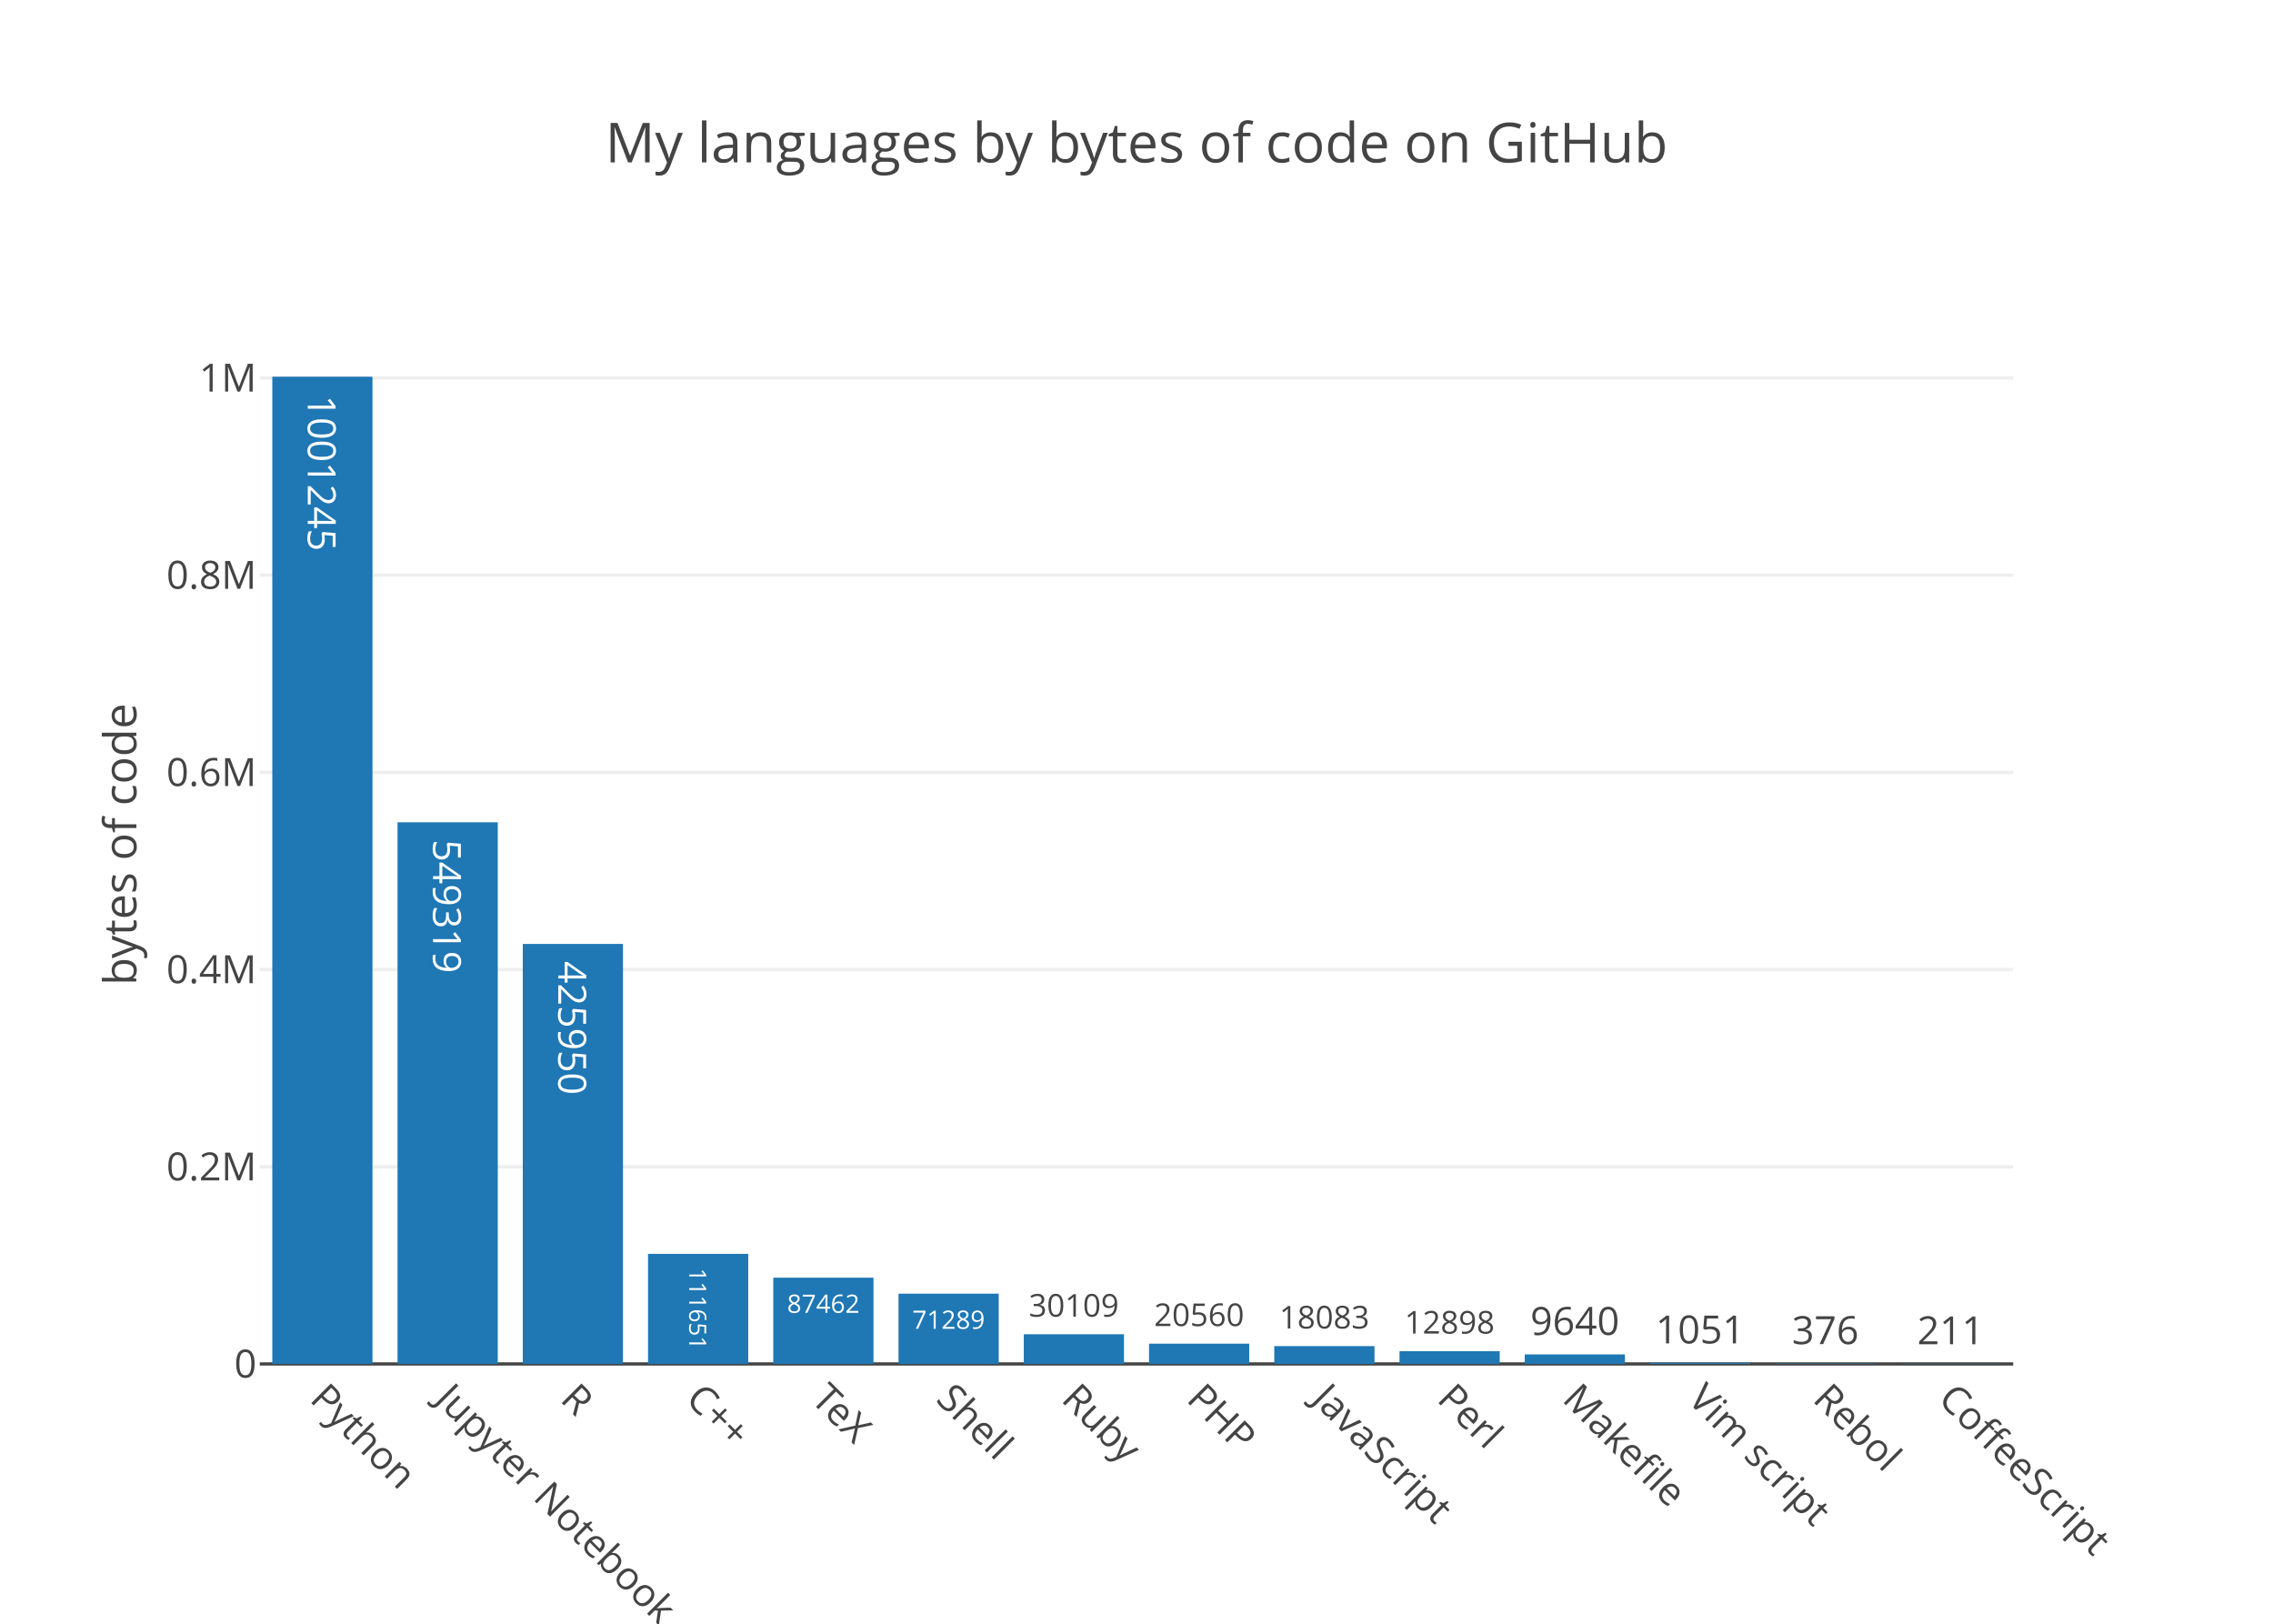
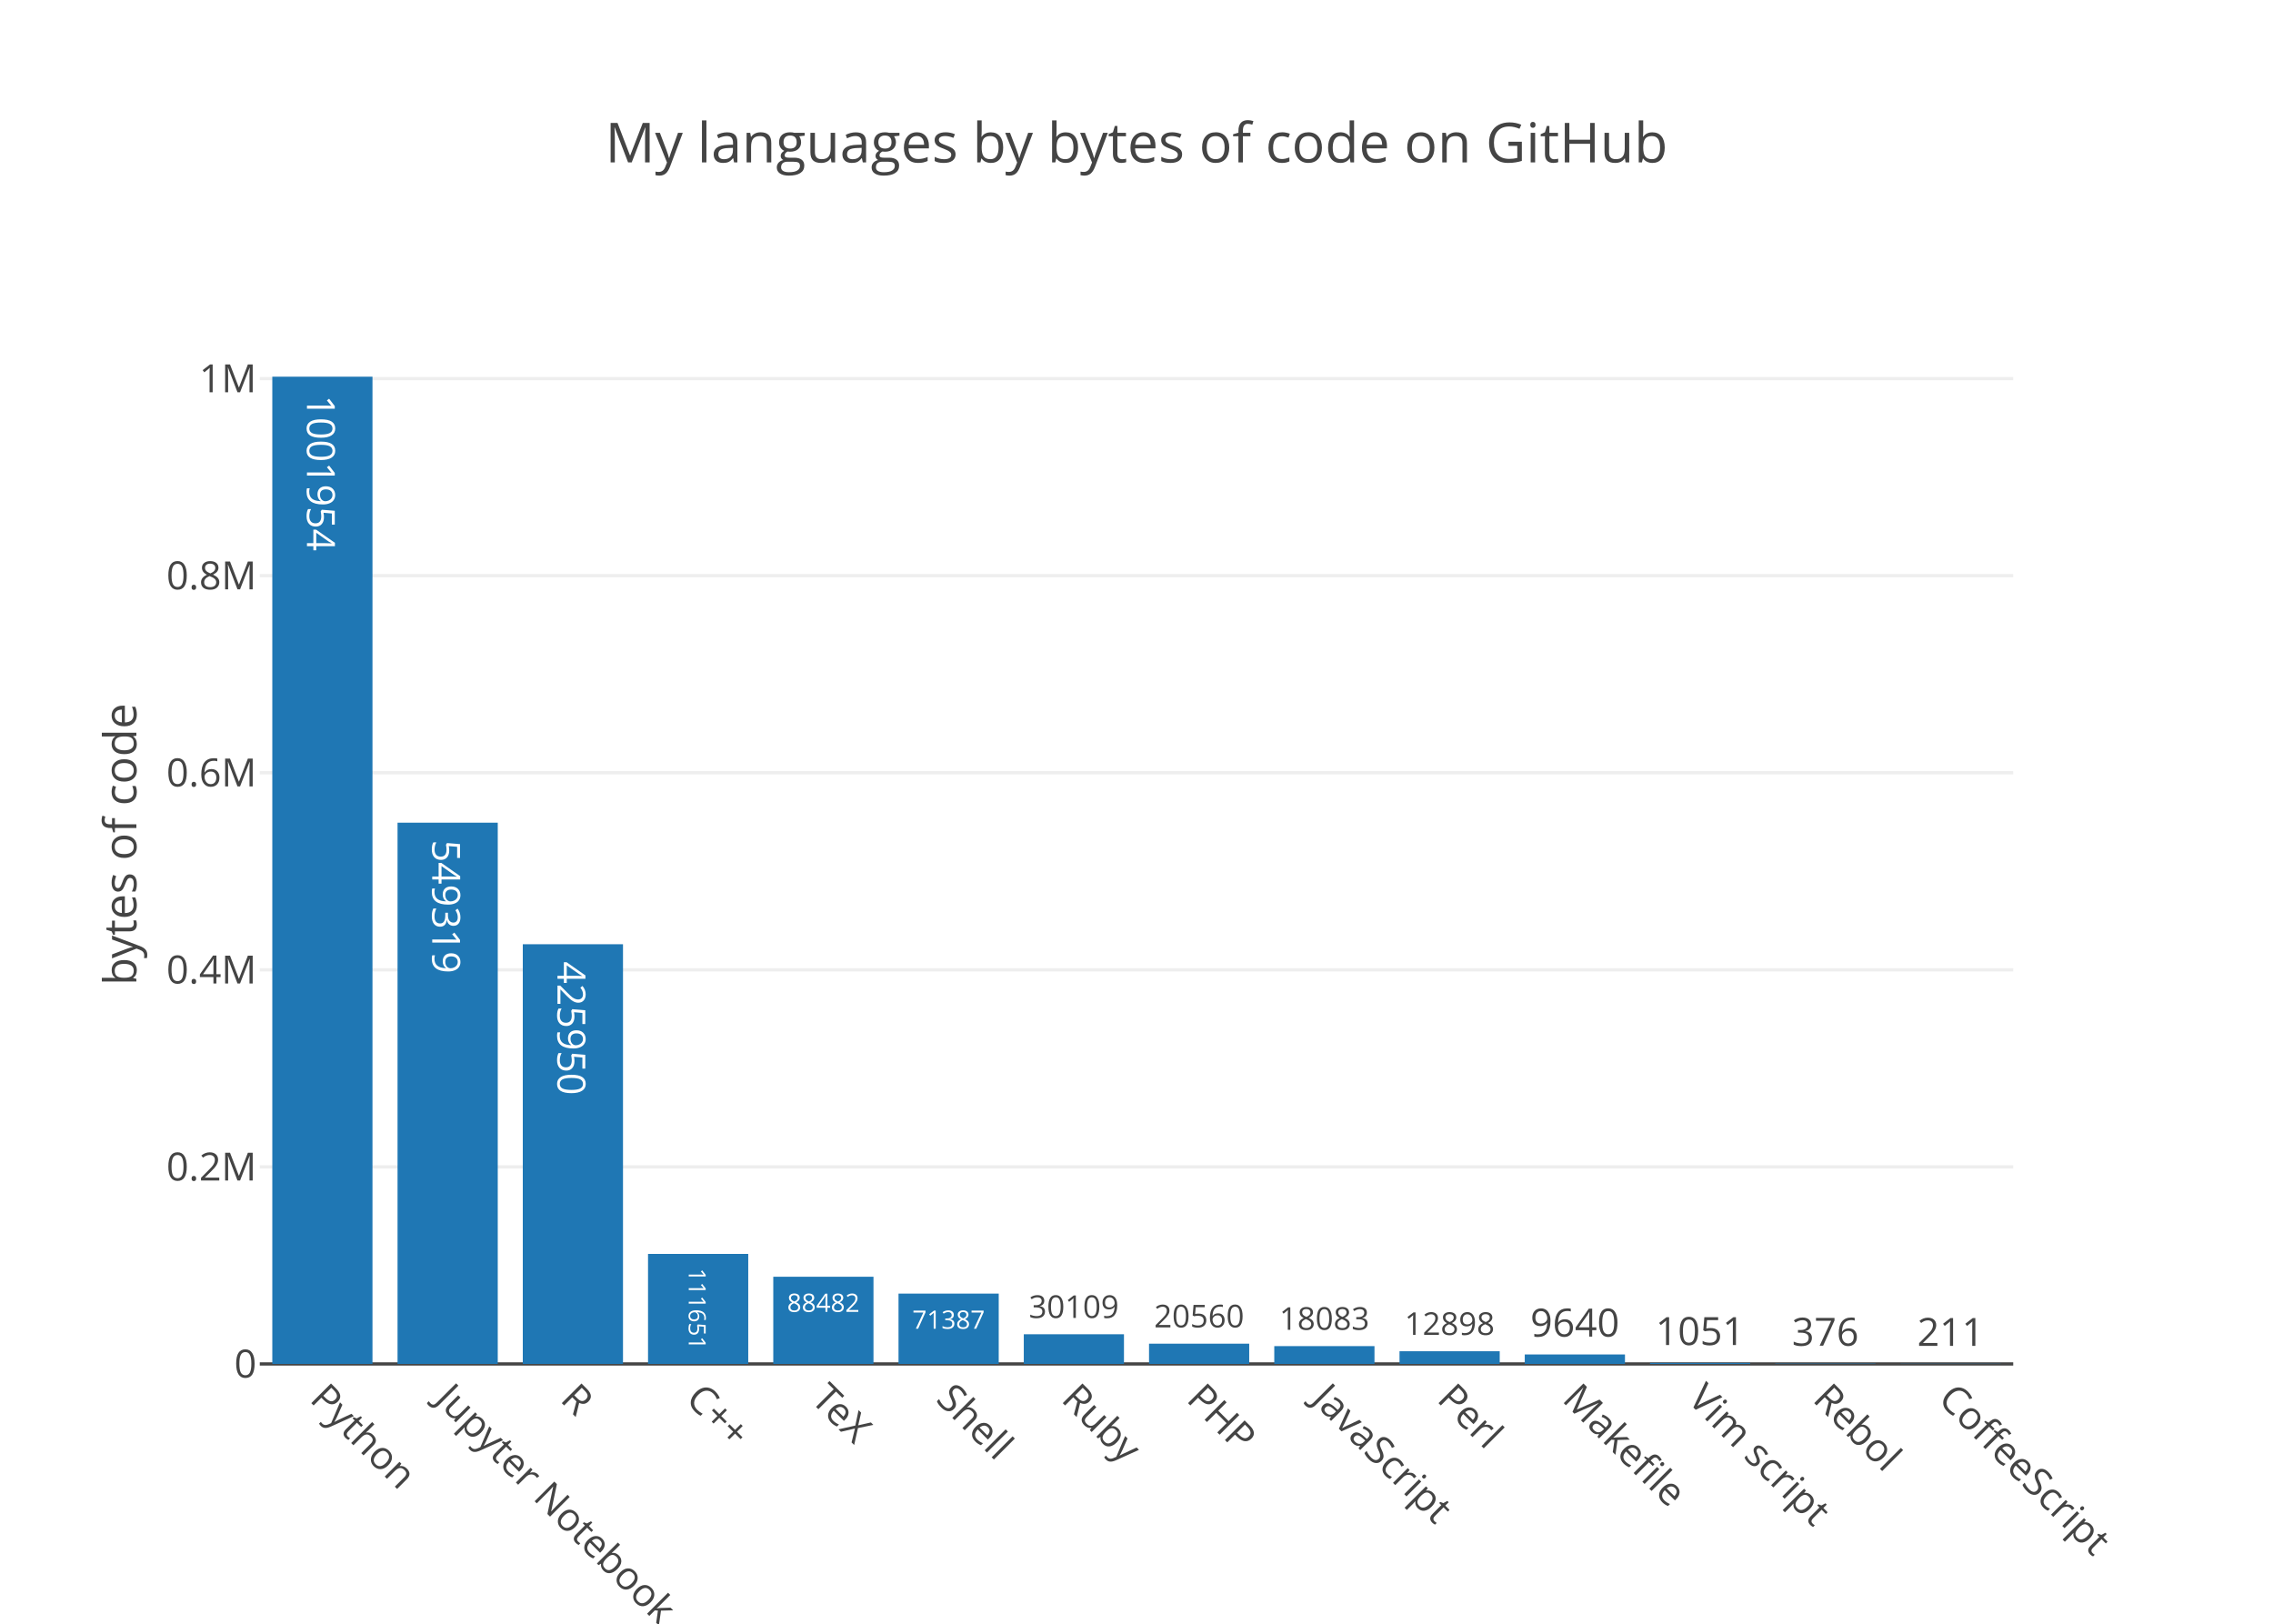
<svg xmlns="http://www.w3.org/2000/svg" class="main-svg" width="700" height="500" viewBox="0 0 700 500">
  <rect x="0" y="0" width="700" height="500" style="fill: rgb(255, 255, 255); fill-opacity: 1;" />
-   <defs id="defs-959e52">
+   <defs id="defs-f01b0e">
    <g class="clips">
-       <clipPath id="clip959e52xyplot" class="plotclip">
+       <clipPath id="clipf01b0exyplot" class="plotclip">
        <rect width="540" height="320" />
      </clipPath>
-       <clipPath class="axesclip" id="clip959e52x">
+       <clipPath class="axesclip" id="clipf01b0ex">
        <rect x="80" y="0" width="540" height="500" />
      </clipPath>
-       <clipPath class="axesclip" id="clip959e52y">
+       <clipPath class="axesclip" id="clipf01b0ey">
        <rect x="0" y="100" width="700" height="320" />
      </clipPath>
-       <clipPath class="axesclip" id="clip959e52xy">
+       <clipPath class="axesclip" id="clipf01b0exy">
        <rect x="80" y="100" width="540" height="320" />
      </clipPath>
    </g>
    <g class="gradients" />
  </defs>
  <g class="bglayer" />
  <g class="layer-below">
    <g class="imagelayer" />
    <g class="shapelayer" />
  </g>
  <g class="cartesianlayer">
    <g class="subplot xy">
      <g class="layer-subplot">
        <g class="shapelayer" />
        <g class="imagelayer" />
      </g>
      <g class="gridlayer">
        <g class="x" />
        <g class="y">
-           <path class="ygrid crisp" transform="translate(0,359.28)" d="M80,0h540" style="stroke: rgb(238, 238, 238); stroke-opacity: 1; stroke-width: 1px;" />
-           <path class="ygrid crisp" transform="translate(0,298.55)" d="M80,0h540" style="stroke: rgb(238, 238, 238); stroke-opacity: 1; stroke-width: 1px;" />
-           <path class="ygrid crisp" transform="translate(0,237.83)" d="M80,0h540" style="stroke: rgb(238, 238, 238); stroke-opacity: 1; stroke-width: 1px;" />
-           <path class="ygrid crisp" transform="translate(0,177.1)" d="M80,0h540" style="stroke: rgb(238, 238, 238); stroke-opacity: 1; stroke-width: 1px;" />
-           <path class="ygrid crisp" transform="translate(0,116.38)" d="M80,0h540" style="stroke: rgb(238, 238, 238); stroke-opacity: 1; stroke-width: 1px;" />
+           <path class="ygrid crisp" transform="translate(0,359.32)" d="M80,0h540" style="stroke: rgb(238, 238, 238); stroke-opacity: 1; stroke-width: 1px;" />
+           <path class="ygrid crisp" transform="translate(0,298.64)" d="M80,0h540" style="stroke: rgb(238, 238, 238); stroke-opacity: 1; stroke-width: 1px;" />
+           <path class="ygrid crisp" transform="translate(0,237.96)" d="M80,0h540" style="stroke: rgb(238, 238, 238); stroke-opacity: 1; stroke-width: 1px;" />
+           <path class="ygrid crisp" transform="translate(0,177.27)" d="M80,0h540" style="stroke: rgb(238, 238, 238); stroke-opacity: 1; stroke-width: 1px;" />
+           <path class="ygrid crisp" transform="translate(0,116.59)" d="M80,0h540" style="stroke: rgb(238, 238, 238); stroke-opacity: 1; stroke-width: 1px;" />
        </g>
      </g>
      <g class="zerolinelayer">
        <path class="yzl zl crisp" transform="translate(0,420)" d="M80,0h540" style="stroke: rgb(68, 68, 68); stroke-opacity: 1; stroke-width: 1px;" />
      </g>
      <path class="xlines-below" />
      <path class="ylines-below" />
      <g class="overlines-below" />
      <g class="xaxislayer-below" />
      <g class="yaxislayer-below" />
      <g class="overaxes-below" />
-       <g class="plot" transform="translate(80, 100)" clip-path="url('#clip959e52xyplot')">
+       <g class="plot" transform="translate(80, 100)" clip-path="url('#clipf01b0exyplot')">
        <g class="barlayer mlayer">
          <g class="trace bars" style="opacity: 1;">
            <g class="points">
              <g class="point">
                <path d="M3.86,320V16H34.71V320Z" style="vector-effect: non-scaling-stroke; opacity: 1; stroke-width: 0px; fill: rgb(31, 119, 180); fill-opacity: 1;" />
-                 <text class="bartext bartext-inside" transform="translate(19.27719 50.19531)rotate(90 0.0078125 -4.5) " text-anchor="middle" data-notex="1" x="0" y="0" style="font-family: 'Open Sans', verdana, arial, sans-serif; font-size: 12px; fill: rgb(255, 255, 255); fill-opacity: 1; white-space: pre;">1001245</text>
-               </g>
-               <g class="point">
-                 <path d="M42.43,320V153.21H73.29V320Z" style="vector-effect: non-scaling-stroke; opacity: 1; stroke-width: 0px; fill: rgb(31, 119, 180); fill-opacity: 1;" />
-                 <text class="bartext bartext-inside" transform="translate(57.85219 183.5928)rotate(90 0.0078125 -4.5) " text-anchor="middle" data-notex="1" x="0" y="0" style="font-family: 'Open Sans', verdana, arial, sans-serif; font-size: 12px; fill: rgb(255, 255, 255); fill-opacity: 1; white-space: pre;">549319</text>
-               </g>
-               <g class="point">
-                 <path d="M81,320V190.67H111.86V320Z" style="vector-effect: non-scaling-stroke; opacity: 1; stroke-width: 0px; fill: rgb(31, 119, 180); fill-opacity: 1;" />
-                 <text class="bartext bartext-inside" transform="translate(96.42219 221.0528)rotate(90 0.0078125 -4.5) " text-anchor="middle" data-notex="1" x="0" y="0" style="font-family: 'Open Sans', verdana, arial, sans-serif; font-size: 12px; fill: rgb(255, 255, 255); fill-opacity: 1; white-space: pre;">425950</text>
-               </g>
-               <g class="point">
-                 <path d="M119.57,320V286.1H150.43V320Z" style="vector-effect: non-scaling-stroke; opacity: 1; stroke-width: 0px; fill: rgb(31, 119, 180); fill-opacity: 1;" />
-                 <text class="bartext bartext-inside" transform="translate(134.9952 305.7933)scale(0.6096279) rotate(90 0.0078125 -4.5) " text-anchor="middle" data-notex="1" x="0" y="0" style="font-family: 'Open Sans', verdana, arial, sans-serif; font-size: 12px; fill: rgb(255, 255, 255); fill-opacity: 1; white-space: pre;">111651</text>
-               </g>
-               <g class="point">
-                 <path d="M158.14,320V293.44H189V320Z" style="vector-effect: non-scaling-stroke; opacity: 1; stroke-width: 0px; fill: rgb(31, 119, 180); fill-opacity: 1;" />
-                 <text class="bartext bartext-inside" transform="translate(173.5649 304.2616)scale(0.6517984) " text-anchor="middle" data-notex="1" x="0" y="0" style="font-family: 'Open Sans', verdana, arial, sans-serif; font-size: 12px; fill: rgb(255, 255, 255); fill-opacity: 1; white-space: pre;">87462</text>
-               </g>
-               <g class="point">
-                 <path d="M196.71,320V298.36H227.57V320Z" style="vector-effect: non-scaling-stroke; opacity: 1; stroke-width: 0px; fill: rgb(31, 119, 180); fill-opacity: 1;" />
-                 <text class="bartext bartext-inside" transform="translate(212.1349 309.1816)scale(0.6517984) " text-anchor="middle" data-notex="1" x="0" y="0" style="font-family: 'Open Sans', verdana, arial, sans-serif; font-size: 12px; fill: rgb(255, 255, 255); fill-opacity: 1; white-space: pre;">71289</text>
+                 <text class="bartext bartext-inside" transform="translate(19.27719 50.44531)rotate(90 0.0078125 -4.75) " text-anchor="middle" data-notex="1" x="0" y="0" style="font-family: 'Open Sans', verdana, arial, sans-serif; font-size: 12px; fill: rgb(255, 255, 255); fill-opacity: 1; white-space: pre;">1001954</text>
+               </g>
+               <g class="point">
+                 <path d="M42.43,320V153.33H73.29V320Z" style="vector-effect: non-scaling-stroke; opacity: 1; stroke-width: 0px; fill: rgb(31, 119, 180); fill-opacity: 1;" />
+                 <text class="bartext bartext-inside" transform="translate(57.85219 183.9628)rotate(90 0.0078125 -4.75) " text-anchor="middle" data-notex="1" x="0" y="0" style="font-family: 'Open Sans', verdana, arial, sans-serif; font-size: 12px; fill: rgb(255, 255, 255); fill-opacity: 1; white-space: pre;">549319</text>
+               </g>
+               <g class="point">
+                 <path d="M81,320V190.76H111.86V320Z" style="vector-effect: non-scaling-stroke; opacity: 1; stroke-width: 0px; fill: rgb(31, 119, 180); fill-opacity: 1;" />
+                 <text class="bartext bartext-inside" transform="translate(96.42219 221.3928)rotate(90 0.0078125 -4.75) " text-anchor="middle" data-notex="1" x="0" y="0" style="font-family: 'Open Sans', verdana, arial, sans-serif; font-size: 12px; fill: rgb(255, 255, 255); fill-opacity: 1; white-space: pre;">425950</text>
+               </g>
+               <g class="point">
+                 <path d="M119.57,320V286.12H150.43V320Z" style="vector-effect: non-scaling-stroke; opacity: 1; stroke-width: 0px; fill: rgb(31, 119, 180); fill-opacity: 1;" />
+                 <text class="bartext bartext-inside" transform="translate(134.9952 305.9537)scale(0.6091909) rotate(90 0.0078125 -4.75) " text-anchor="middle" data-notex="1" x="0" y="0" style="font-family: 'Open Sans', verdana, arial, sans-serif; font-size: 12px; fill: rgb(255, 255, 255); fill-opacity: 1; white-space: pre;">111651</text>
+               </g>
+               <g class="point">
+                 <path d="M158.14,320V293.15H189V320Z" style="vector-effect: non-scaling-stroke; opacity: 1; stroke-width: 0px; fill: rgb(31, 119, 180); fill-opacity: 1;" />
+                 <text class="bartext bartext-inside" transform="translate(173.5649 303.9716)scale(0.6517984) " text-anchor="middle" data-notex="1" x="0" y="0" style="font-family: 'Open Sans', verdana, arial, sans-serif; font-size: 12px; fill: rgb(255, 255, 255); fill-opacity: 1; white-space: pre;">88482</text>
+               </g>
+               <g class="point">
+                 <path d="M196.71,320V298.34H227.57V320Z" style="vector-effect: non-scaling-stroke; opacity: 1; stroke-width: 0px; fill: rgb(31, 119, 180); fill-opacity: 1;" />
+                 <text class="bartext bartext-inside" transform="translate(212.1349 309.1616)scale(0.6517984) " text-anchor="middle" data-notex="1" x="0" y="0" style="font-family: 'Open Sans', verdana, arial, sans-serif; font-size: 12px; fill: rgb(255, 255, 255); fill-opacity: 1; white-space: pre;">71387</text>
              </g>
              <g class="point">
                <path d="M235.29,320V310.86H266.14V320Z" style="vector-effect: non-scaling-stroke; opacity: 1; stroke-width: 0px; fill: rgb(31, 119, 180); fill-opacity: 1;" />
-                 <text class="bartext bartext-outside" transform="translate(250.7087 305.4335)scale(0.8088488) " text-anchor="middle" data-notex="1" x="0" y="0" style="font-family: 'Open Sans', verdana, arial, sans-serif; font-size: 12px; fill: rgb(68, 68, 68); fill-opacity: 1; white-space: pre;">30109</text>
+                 <text class="bartext bartext-outside" transform="translate(250.7087 305.8379)scale(0.8088488) " text-anchor="middle" data-notex="1" x="0" y="0" style="font-family: 'Open Sans', verdana, arial, sans-serif; font-size: 12px; fill: rgb(68, 68, 68); fill-opacity: 1; white-space: pre;">30109</text>
              </g>
              <g class="point">
                <path d="M273.86,320V313.76H304.71V320Z" style="vector-effect: non-scaling-stroke; opacity: 1; stroke-width: 0px; fill: rgb(31, 119, 180); fill-opacity: 1;" />
-                 <text class="bartext bartext-outside" transform="translate(289.2787 308.3335)scale(0.8088488) " text-anchor="middle" data-notex="1" x="0" y="0" style="font-family: 'Open Sans', verdana, arial, sans-serif; font-size: 12px; fill: rgb(68, 68, 68); fill-opacity: 1; white-space: pre;">20560</text>
+                 <text class="bartext bartext-outside" transform="translate(289.2787 308.7379)scale(0.8088488) " text-anchor="middle" data-notex="1" x="0" y="0" style="font-family: 'Open Sans', verdana, arial, sans-serif; font-size: 12px; fill: rgb(68, 68, 68); fill-opacity: 1; white-space: pre;">20560</text>
              </g>
              <g class="point">
                <path d="M312.43,320V314.51H343.29V320Z" style="vector-effect: non-scaling-stroke; opacity: 1; stroke-width: 0px; fill: rgb(31, 119, 180); fill-opacity: 1;" />
-                 <text class="bartext bartext-outside" transform="translate(327.8537 309.0827)scale(0.809111) " text-anchor="middle" data-notex="1" x="0" y="0" style="font-family: 'Open Sans', verdana, arial, sans-serif; font-size: 12px; fill: rgb(68, 68, 68); fill-opacity: 1; white-space: pre;">18083</text>
-               </g>
-               <g class="point">
-                 <path d="M351,320V316.08H381.86V320Z" style="vector-effect: non-scaling-stroke; opacity: 1; stroke-width: 0px; fill: rgb(31, 119, 180); fill-opacity: 1;" />
-                 <text class="bartext bartext-outside" transform="translate(366.4237 310.6527)scale(0.809111) " text-anchor="middle" data-notex="1" x="0" y="0" style="font-family: 'Open Sans', verdana, arial, sans-serif; font-size: 12px; fill: rgb(68, 68, 68); fill-opacity: 1; white-space: pre;">12898</text>
-               </g>
-               <g class="point">
-                 <path d="M389.57,320V317.07H420.43V320Z" style="vector-effect: non-scaling-stroke; opacity: 1; stroke-width: 0px; fill: rgb(31, 119, 180); fill-opacity: 1;" />
-                 <text class="bartext bartext-outside" transform="translate(404.9922 311.07)" text-anchor="middle" data-notex="1" x="0" y="0" style="font-family: 'Open Sans', verdana, arial, sans-serif; font-size: 12px; fill: rgb(68, 68, 68); fill-opacity: 1; white-space: pre;">9640</text>
+                 <text class="bartext bartext-outside" transform="translate(327.8537 309.4872)scale(0.809111) " text-anchor="middle" data-notex="1" x="0" y="0" style="font-family: 'Open Sans', verdana, arial, sans-serif; font-size: 12px; fill: rgb(68, 68, 68); fill-opacity: 1; white-space: pre;">18083</text>
+               </g>
+               <g class="point">
+                 <path d="M351,320V316.09H381.86V320Z" style="vector-effect: non-scaling-stroke; opacity: 1; stroke-width: 0px; fill: rgb(31, 119, 180); fill-opacity: 1;" />
+                 <text class="bartext bartext-outside" transform="translate(366.4237 311.0672)scale(0.809111) " text-anchor="middle" data-notex="1" x="0" y="0" style="font-family: 'Open Sans', verdana, arial, sans-serif; font-size: 12px; fill: rgb(68, 68, 68); fill-opacity: 1; white-space: pre;">12898</text>
+               </g>
+               <g class="point">
+                 <path d="M389.57,320V317.08H420.43V320Z" style="vector-effect: non-scaling-stroke; opacity: 1; stroke-width: 0px; fill: rgb(31, 119, 180); fill-opacity: 1;" />
+                 <text class="bartext bartext-outside" transform="translate(404.9922 311.58)" text-anchor="middle" data-notex="1" x="0" y="0" style="font-family: 'Open Sans', verdana, arial, sans-serif; font-size: 12px; fill: rgb(68, 68, 68); fill-opacity: 1; white-space: pre;">9640</text>
              </g>
              <g class="point">
                <path d="M428.14,320V319.68H459V320Z" style="vector-effect: non-scaling-stroke; opacity: 1; stroke-width: 0px; fill: rgb(31, 119, 180); fill-opacity: 1;" />
-                 <text class="bartext bartext-outside" transform="translate(443.5622 313.68)" text-anchor="middle" data-notex="1" x="0" y="0" style="font-family: 'Open Sans', verdana, arial, sans-serif; font-size: 12px; fill: rgb(68, 68, 68); fill-opacity: 1; white-space: pre;">1051</text>
+                 <text class="bartext bartext-outside" transform="translate(443.5622 314.18)" text-anchor="middle" data-notex="1" x="0" y="0" style="font-family: 'Open Sans', verdana, arial, sans-serif; font-size: 12px; fill: rgb(68, 68, 68); fill-opacity: 1; white-space: pre;">1051</text>
              </g>
              <g class="point">
                <path d="M466.71,320V319.89H497.57V320Z" style="vector-effect: non-scaling-stroke; opacity: 1; stroke-width: 0px; fill: rgb(31, 119, 180); fill-opacity: 1;" />
-                 <text class="bartext bartext-outside" transform="translate(482.14 313.89)" text-anchor="middle" data-notex="1" x="0" y="0" style="font-family: 'Open Sans', verdana, arial, sans-serif; font-size: 12px; fill: rgb(68, 68, 68); fill-opacity: 1; white-space: pre;">376</text>
+                 <text class="bartext bartext-outside" transform="translate(482.14 314.39)" text-anchor="middle" data-notex="1" x="0" y="0" style="font-family: 'Open Sans', verdana, arial, sans-serif; font-size: 12px; fill: rgb(68, 68, 68); fill-opacity: 1; white-space: pre;">376</text>
              </g>
              <g class="point">
                <path d="M505.29,320V319.94H536.14V320Z" style="vector-effect: non-scaling-stroke; opacity: 1; stroke-width: 0px; fill: rgb(31, 119, 180); fill-opacity: 1;" />
-                 <text class="bartext bartext-outside" transform="translate(520.715 313.94)" text-anchor="middle" data-notex="1" x="0" y="0" style="font-family: 'Open Sans', verdana, arial, sans-serif; font-size: 12px; fill: rgb(68, 68, 68); fill-opacity: 1; white-space: pre;">211</text>
+                 <text class="bartext bartext-outside" transform="translate(520.715 314.44)" text-anchor="middle" data-notex="1" x="0" y="0" style="font-family: 'Open Sans', verdana, arial, sans-serif; font-size: 12px; fill: rgb(68, 68, 68); fill-opacity: 1; white-space: pre;">211</text>
              </g>
            </g>
          </g>
        </g>
      </g>
      <g class="overplot" />
      <path class="xlines-above crisp" d="M0,0" style="fill: none;" />
      <path class="ylines-above crisp" d="M0,0" style="fill: none;" />
      <g class="overlines-above" />
      <g class="xaxislayer-above">
        <g class="xtick">
          <text text-anchor="start" x="0" y="433" transform="translate(99.29,0) rotate(45,0,427)" style="font-family: 'Open Sans', verdana, arial, sans-serif; font-size: 12px; fill: rgb(68, 68, 68); fill-opacity: 1; white-space: pre;">Python</text>
        </g>
        <g class="xtick">
          <text text-anchor="start" x="0" y="433" transform="translate(137.86,0) rotate(45,0,427)" style="font-family: 'Open Sans', verdana, arial, sans-serif; font-size: 12px; fill: rgb(68, 68, 68); fill-opacity: 1; white-space: pre;">Jupyter Notebook</text>
        </g>
        <g class="xtick">
          <text text-anchor="start" x="0" y="433" transform="translate(176.43,0) rotate(45,0,427)" style="font-family: 'Open Sans', verdana, arial, sans-serif; font-size: 12px; fill: rgb(68, 68, 68); fill-opacity: 1; white-space: pre;">R</text>
        </g>
        <g class="xtick">
          <text text-anchor="start" x="0" y="433" transform="translate(215,0) rotate(45,0,427)" style="font-family: 'Open Sans', verdana, arial, sans-serif; font-size: 12px; fill: rgb(68, 68, 68); fill-opacity: 1; white-space: pre;">C++</text>
        </g>
        <g class="xtick">
          <text text-anchor="start" x="0" y="433" transform="translate(253.57,0) rotate(45,0,427)" style="font-family: 'Open Sans', verdana, arial, sans-serif; font-size: 12px; fill: rgb(68, 68, 68); fill-opacity: 1; white-space: pre;">TeX</text>
        </g>
        <g class="xtick">
          <text text-anchor="start" x="0" y="433" transform="translate(292.14,0) rotate(45,0,427)" style="font-family: 'Open Sans', verdana, arial, sans-serif; font-size: 12px; fill: rgb(68, 68, 68); fill-opacity: 1; white-space: pre;">Shell</text>
        </g>
        <g class="xtick">
          <text text-anchor="start" x="0" y="433" transform="translate(330.71,0) rotate(45,0,427)" style="font-family: 'Open Sans', verdana, arial, sans-serif; font-size: 12px; fill: rgb(68, 68, 68); fill-opacity: 1; white-space: pre;">Ruby</text>
        </g>
        <g class="xtick">
          <text text-anchor="start" x="0" y="433" transform="translate(369.29,0) rotate(45,0,427)" style="font-family: 'Open Sans', verdana, arial, sans-serif; font-size: 12px; fill: rgb(68, 68, 68); fill-opacity: 1; white-space: pre;">PHP</text>
        </g>
        <g class="xtick">
          <text text-anchor="start" x="0" y="433" transform="translate(407.86,0) rotate(45,0,427)" style="font-family: 'Open Sans', verdana, arial, sans-serif; font-size: 12px; fill: rgb(68, 68, 68); fill-opacity: 1; white-space: pre;">JavaScript</text>
        </g>
        <g class="xtick">
          <text text-anchor="start" x="0" y="433" transform="translate(446.43,0) rotate(45,0,427)" style="font-family: 'Open Sans', verdana, arial, sans-serif; font-size: 12px; fill: rgb(68, 68, 68); fill-opacity: 1; white-space: pre;">Perl</text>
        </g>
        <g class="xtick">
          <text text-anchor="start" x="0" y="433" transform="translate(485,0) rotate(45,0,427)" style="font-family: 'Open Sans', verdana, arial, sans-serif; font-size: 12px; fill: rgb(68, 68, 68); fill-opacity: 1; white-space: pre;">Makefile</text>
        </g>
        <g class="xtick">
          <text text-anchor="start" x="0" y="433" transform="translate(523.57,0) rotate(45,0,427)" style="font-family: 'Open Sans', verdana, arial, sans-serif; font-size: 12px; fill: rgb(68, 68, 68); fill-opacity: 1; white-space: pre;">Vim script</text>
        </g>
        <g class="xtick">
          <text text-anchor="start" x="0" y="433" transform="translate(562.14,0) rotate(45,0,427)" style="font-family: 'Open Sans', verdana, arial, sans-serif; font-size: 12px; fill: rgb(68, 68, 68); fill-opacity: 1; white-space: pre;">Rebol</text>
        </g>
        <g class="xtick">
          <text text-anchor="start" x="0" y="433" transform="translate(600.71,0) rotate(45,0,427)" style="font-family: 'Open Sans', verdana, arial, sans-serif; font-size: 12px; fill: rgb(68, 68, 68); fill-opacity: 1; white-space: pre;">CoffeeScript</text>
        </g>
      </g>
      <g class="yaxislayer-above">
        <g class="ytick">
          <text text-anchor="end" x="79" y="4.2" transform="translate(0,420)" style="font-family: 'Open Sans', verdana, arial, sans-serif; font-size: 12px; fill: rgb(68, 68, 68); fill-opacity: 1; white-space: pre;">0</text>
        </g>
        <g class="ytick">
-           <text text-anchor="end" x="79" y="4.2" transform="translate(0,359.28)" style="font-family: 'Open Sans', verdana, arial, sans-serif; font-size: 12px; fill: rgb(68, 68, 68); fill-opacity: 1; white-space: pre;">0.2M</text>
-         </g>
-         <g class="ytick">
-           <text text-anchor="end" x="79" y="4.2" transform="translate(0,298.55)" style="font-family: 'Open Sans', verdana, arial, sans-serif; font-size: 12px; fill: rgb(68, 68, 68); fill-opacity: 1; white-space: pre;">0.4M</text>
-         </g>
-         <g class="ytick">
-           <text text-anchor="end" x="79" y="4.2" transform="translate(0,237.83)" style="font-family: 'Open Sans', verdana, arial, sans-serif; font-size: 12px; fill: rgb(68, 68, 68); fill-opacity: 1; white-space: pre;">0.6M</text>
-         </g>
-         <g class="ytick">
-           <text text-anchor="end" x="79" y="4.2" transform="translate(0,177.1)" style="font-family: 'Open Sans', verdana, arial, sans-serif; font-size: 12px; fill: rgb(68, 68, 68); fill-opacity: 1; white-space: pre;">0.8M</text>
-         </g>
-         <g class="ytick">
-           <text text-anchor="end" x="79" y="4.2" transform="translate(0,116.38)" style="font-family: 'Open Sans', verdana, arial, sans-serif; font-size: 12px; fill: rgb(68, 68, 68); fill-opacity: 1; white-space: pre;">1M</text>
+           <text text-anchor="end" x="79" y="4.2" transform="translate(0,359.32)" style="font-family: 'Open Sans', verdana, arial, sans-serif; font-size: 12px; fill: rgb(68, 68, 68); fill-opacity: 1; white-space: pre;">0.2M</text>
+         </g>
+         <g class="ytick">
+           <text text-anchor="end" x="79" y="4.2" transform="translate(0,298.64)" style="font-family: 'Open Sans', verdana, arial, sans-serif; font-size: 12px; fill: rgb(68, 68, 68); fill-opacity: 1; white-space: pre;">0.4M</text>
+         </g>
+         <g class="ytick">
+           <text text-anchor="end" x="79" y="4.2" transform="translate(0,237.96)" style="font-family: 'Open Sans', verdana, arial, sans-serif; font-size: 12px; fill: rgb(68, 68, 68); fill-opacity: 1; white-space: pre;">0.6M</text>
+         </g>
+         <g class="ytick">
+           <text text-anchor="end" x="79" y="4.2" transform="translate(0,177.27)" style="font-family: 'Open Sans', verdana, arial, sans-serif; font-size: 12px; fill: rgb(68, 68, 68); fill-opacity: 1; white-space: pre;">0.8M</text>
+         </g>
+         <g class="ytick">
+           <text text-anchor="end" x="79" y="4.2" transform="translate(0,116.59)" style="font-family: 'Open Sans', verdana, arial, sans-serif; font-size: 12px; fill: rgb(68, 68, 68); fill-opacity: 1; white-space: pre;">1M</text>
        </g>
      </g>
      <g class="overaxes-above" />
    </g>
  </g>
  <g class="polarlayer" />
  <g class="ternarylayer" />
  <g class="geolayer" />
  <g class="pielayer" />
  <g class="sunburstlayer" />
  <g class="glimages" />
-   <defs id="topdefs-959e52">
+   <defs id="topdefs-f01b0e">
    <g class="clips" />
  </defs>
  <g class="layer-above">
    <g class="imagelayer" />
    <g class="shapelayer" />
  </g>
  <g class="infolayer">
    <g class="g-gtitle">
      <text class="gtitle" x="350" y="50" text-anchor="middle" dy="0em" style="font-family: 'Open Sans', verdana, arial, sans-serif; font-size: 17px; fill: rgb(68, 68, 68); opacity: 1; font-weight: normal; white-space: pre;">My languages by bytes of code on GitHub</text>
    </g>
    <g class="g-xtitle" />
    <g class="g-ytitle">
      <text class="ytitle" transform="rotate(-90,42,260)" x="42" y="260" text-anchor="middle" style="font-family: 'Open Sans', verdana, arial, sans-serif; font-size: 14px; fill: rgb(68, 68, 68); opacity: 1; font-weight: normal; white-space: pre;">bytes of code</text>
    </g>
  </g>
</svg>
